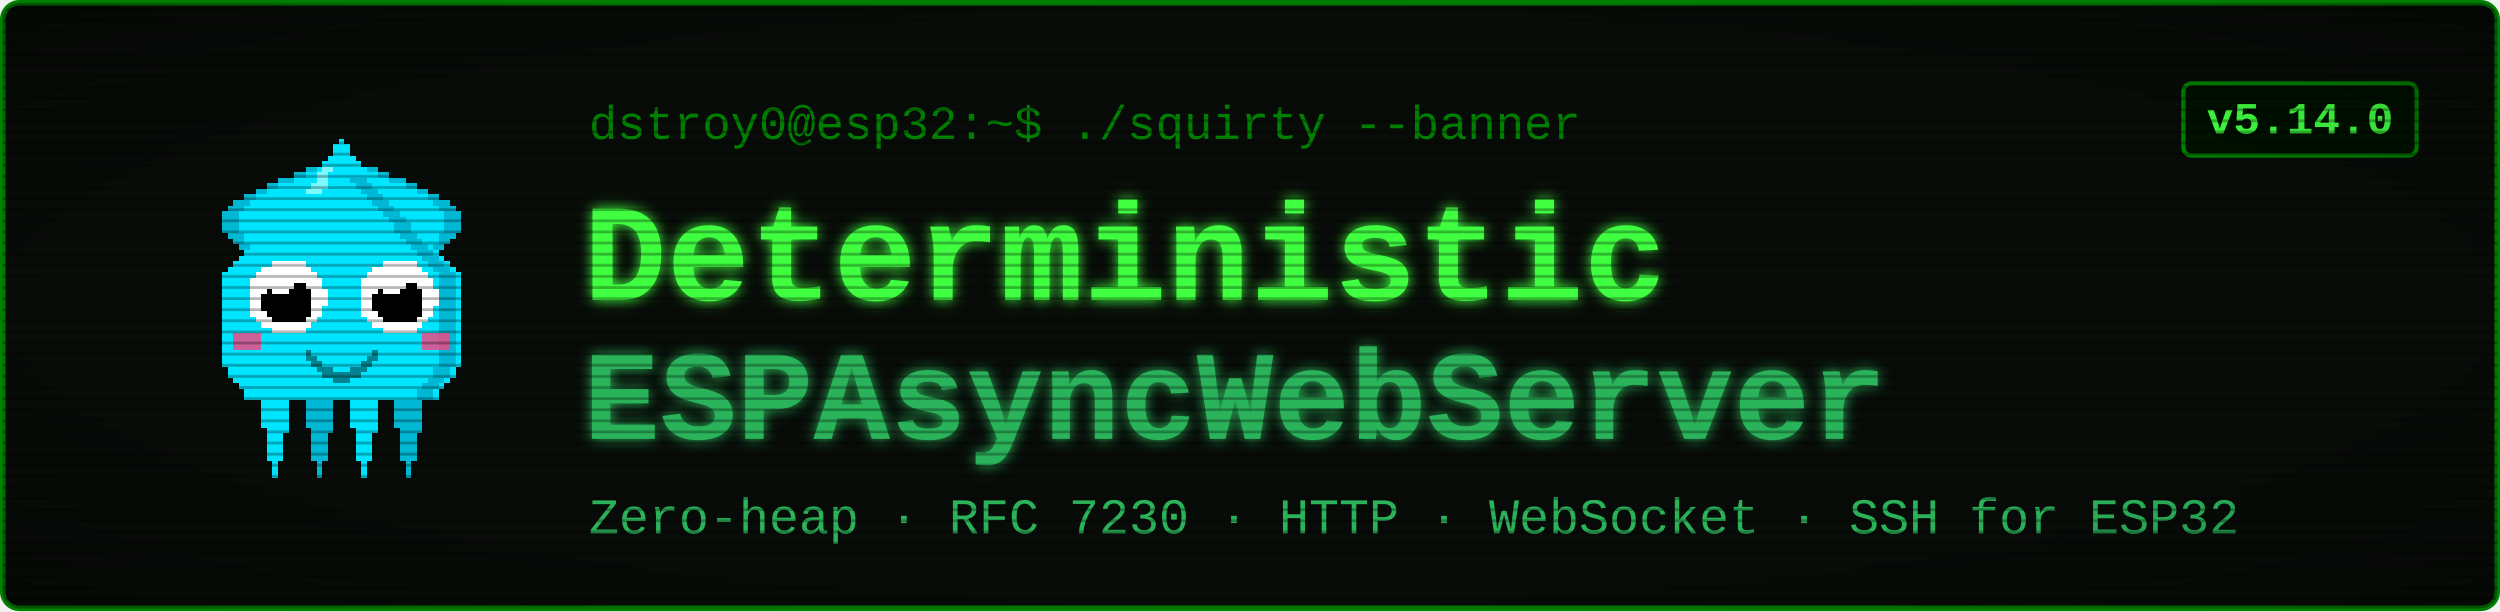
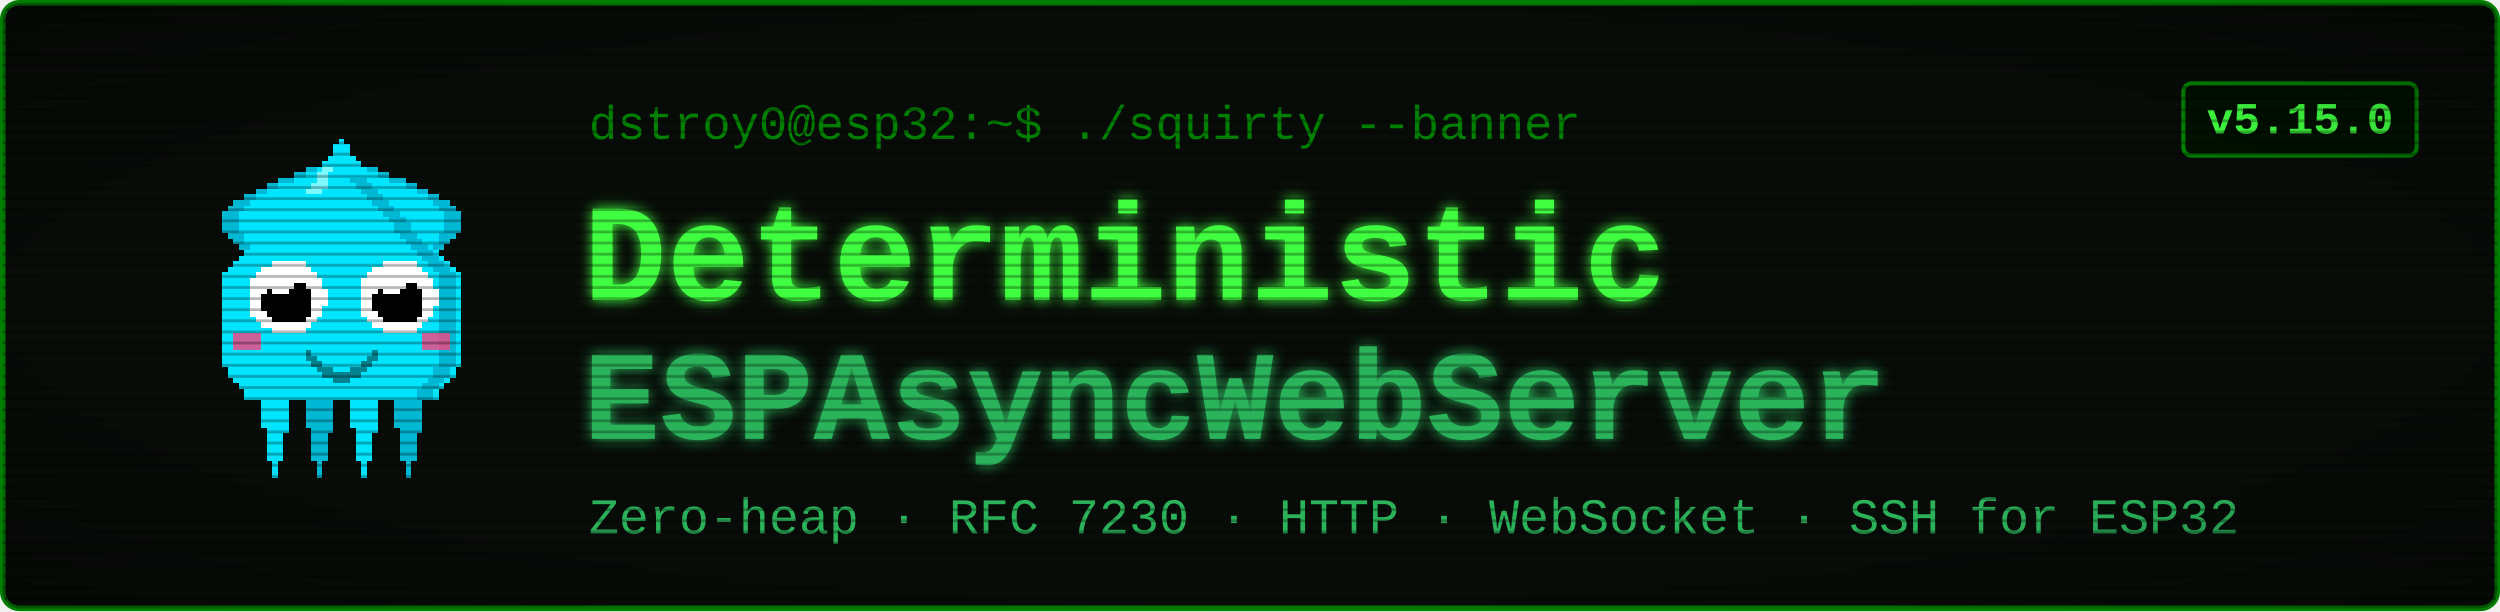
<svg xmlns="http://www.w3.org/2000/svg" viewBox="0 0 900 220" width="900" height="220" font-family="'Courier New', ui-monospace, monospace">
  <defs>
    <filter id="glow" x="-40%" y="-40%" width="180%" height="180%">
      <feGaussianBlur stdDeviation="2.4" result="b" />
      <feMerge>
        <feMergeNode in="b" />
        <feMergeNode in="SourceGraphic" />
      </feMerge>
    </filter>
    <pattern id="scan" width="4" height="4" patternUnits="userSpaceOnUse">
      <rect width="4" height="1" y="3" fill="#000000" opacity="0.28" />
    </pattern>
    <radialGradient id="vig" cx="50%" cy="50%" r="78%">
      <stop offset="58%" stop-color="#000000" stop-opacity="0" />
      <stop offset="100%" stop-color="#000000" stop-opacity="0.45" />
    </radialGradient>
  </defs>
  <rect x="1" y="1" width="898" height="218" rx="6" fill="#080c08" stroke="#008000" stroke-width="2" />
  <g transform="translate(58,46) scale(2)" shape-rendering="crispEdges">
    <rect x="29" y="6" width="1" height="1" fill="#00e5ff" />
    <rect x="26" y="7" width="3" height="1" fill="#00e5ff" />
    <rect x="24" y="8" width="4" height="1" fill="#00e5ff" />
    <rect x="21" y="9" width="7" height="1" fill="#00e5ff" />
    <rect x="19" y="10" width="8" height="1" fill="#00e5ff" />
    <rect x="17" y="11" width="9" height="1" fill="#00e5ff" />
    <rect x="15" y="12" width="10" height="1" fill="#00e5ff" />
    <rect x="13" y="13" width="11" height="1" fill="#00e5ff" />
    <rect x="12" y="14" width="11" height="1" fill="#00e5ff" />
    <rect x="11" y="15" width="11" height="1" fill="#00e5ff" />
    <rect x="11" y="16" width="10" height="1" fill="#00e5ff" />
    <rect x="11" y="17" width="9" height="1" fill="#00e5ff" />
    <rect x="11" y="18" width="9" height="1" fill="#00e5ff" />
    <rect x="12" y="19" width="7" height="1" fill="#00e5ff" />
    <rect x="13" y="20" width="5" height="1" fill="#00e5ff" />
    <rect x="14" y="21" width="3" height="1" fill="#00e5ff" />
    <rect x="15" y="22" width="1" height="1" fill="#00e5ff" />
    <rect x="29" y="6" width="3" height="1" fill="#00b8d4" />
    <rect x="26" y="7" width="3" height="1" fill="#00b8d4" />
    <rect x="24" y="8" width="2" height="1" fill="#00b8d4" />
    <rect x="21" y="9" width="3" height="1" fill="#00b8d4" />
    <rect x="19" y="10" width="2" height="1" fill="#00b8d4" />
    <rect x="17" y="11" width="2" height="1" fill="#00b8d4" />
    <rect x="15" y="12" width="2" height="1" fill="#00b8d4" />
    <rect x="13" y="13" width="3" height="1" fill="#00b8d4" />
    <rect x="12" y="14" width="3" height="1" fill="#00b8d4" />
    <rect x="11" y="15" width="3" height="1" fill="#00b8d4" />
    <rect x="11" y="16" width="3" height="1" fill="#00b8d4" />
    <rect x="11" y="17" width="3" height="1" fill="#00b8d4" />
    <rect x="11" y="18" width="3" height="1" fill="#00b8d4" />
    <rect x="12" y="19" width="3" height="1" fill="#00b8d4" />
    <rect x="13" y="20" width="2" height="1" fill="#00b8d4" />
    <rect x="14" y="21" width="2" height="1" fill="#00b8d4" />
    <rect x="15" y="22" width="2" height="1" fill="#00b8d4" />
    <rect x="35" y="6" width="1" height="1" fill="#00e5ff" />
    <rect x="36" y="7" width="3" height="1" fill="#00e5ff" />
    <rect x="37" y="8" width="4" height="1" fill="#00e5ff" />
    <rect x="37" y="9" width="7" height="1" fill="#00e5ff" />
    <rect x="38" y="10" width="8" height="1" fill="#00e5ff" />
    <rect x="39" y="11" width="9" height="1" fill="#00e5ff" />
    <rect x="40" y="12" width="10" height="1" fill="#00e5ff" />
    <rect x="41" y="13" width="11" height="1" fill="#00e5ff" />
    <rect x="42" y="14" width="11" height="1" fill="#00e5ff" />
    <rect x="43" y="15" width="11" height="1" fill="#00e5ff" />
    <rect x="44" y="16" width="10" height="1" fill="#00e5ff" />
    <rect x="45" y="17" width="9" height="1" fill="#00e5ff" />
    <rect x="45" y="18" width="9" height="1" fill="#00e5ff" />
    <rect x="46" y="19" width="7" height="1" fill="#00e5ff" />
    <rect x="47" y="20" width="5" height="1" fill="#00e5ff" />
    <rect x="48" y="21" width="3" height="1" fill="#00e5ff" />
    <rect x="49" y="22" width="1" height="1" fill="#00e5ff" />
    <rect x="33" y="6" width="3" height="1" fill="#00b8d4" />
    <rect x="36" y="7" width="3" height="1" fill="#00b8d4" />
    <rect x="39" y="8" width="2" height="1" fill="#00b8d4" />
    <rect x="41" y="9" width="3" height="1" fill="#00b8d4" />
    <rect x="44" y="10" width="2" height="1" fill="#00b8d4" />
    <rect x="46" y="11" width="2" height="1" fill="#00b8d4" />
    <rect x="48" y="12" width="2" height="1" fill="#00b8d4" />
    <rect x="49" y="13" width="3" height="1" fill="#00b8d4" />
    <rect x="50" y="14" width="3" height="1" fill="#00b8d4" />
    <rect x="51" y="15" width="3" height="1" fill="#00b8d4" />
    <rect x="51" y="16" width="3" height="1" fill="#00b8d4" />
    <rect x="51" y="17" width="3" height="1" fill="#00b8d4" />
    <rect x="51" y="18" width="3" height="1" fill="#00b8d4" />
    <rect x="50" y="19" width="3" height="1" fill="#00b8d4" />
    <rect x="50" y="20" width="2" height="1" fill="#00b8d4" />
    <rect x="49" y="21" width="2" height="1" fill="#00b8d4" />
    <rect x="48" y="22" width="2" height="1" fill="#00b8d4" />
    <rect x="17" y="46" width="7" height="1" fill="#00e5ff" />
    <rect x="17" y="47" width="7" height="1" fill="#00e5ff" />
    <rect x="17" y="48" width="7" height="1" fill="#00e5ff" />
    <rect x="18" y="49" width="5" height="1" fill="#00e5ff" />
    <rect x="18" y="50" width="5" height="1" fill="#00e5ff" />
    <rect x="18" y="51" width="5" height="1" fill="#00e5ff" />
    <rect x="18" y="52" width="5" height="1" fill="#00e5ff" />
    <rect x="18" y="53" width="5" height="1" fill="#00e5ff" />
    <rect x="19" y="54" width="4" height="1" fill="#00e5ff" />
    <rect x="19" y="55" width="3" height="1" fill="#00e5ff" />
    <rect x="19" y="56" width="3" height="1" fill="#00e5ff" />
    <rect x="19" y="57" width="3" height="1" fill="#00e5ff" />
    <rect x="19" y="58" width="3" height="1" fill="#00e5ff" />
    <rect x="19" y="59" width="3" height="1" fill="#00e5ff" />
    <rect x="20" y="60" width="1" height="1" fill="#00e5ff" />
    <rect x="20" y="61" width="1" height="1" fill="#00e5ff" />
    <rect x="20" y="62" width="1" height="1" fill="#00e5ff" />
    <rect x="25" y="46" width="7" height="1" fill="#00b8d4" />
    <rect x="25" y="47" width="7" height="1" fill="#00b8d4" />
    <rect x="25" y="48" width="7" height="1" fill="#00b8d4" />
    <rect x="26" y="49" width="5" height="1" fill="#00b8d4" />
    <rect x="26" y="50" width="5" height="1" fill="#00b8d4" />
    <rect x="26" y="51" width="5" height="1" fill="#00b8d4" />
    <rect x="26" y="52" width="5" height="1" fill="#00b8d4" />
    <rect x="26" y="53" width="5" height="1" fill="#00b8d4" />
    <rect x="27" y="54" width="4" height="1" fill="#00b8d4" />
    <rect x="27" y="55" width="3" height="1" fill="#00b8d4" />
    <rect x="27" y="56" width="3" height="1" fill="#00b8d4" />
    <rect x="27" y="57" width="3" height="1" fill="#00b8d4" />
    <rect x="27" y="58" width="3" height="1" fill="#00b8d4" />
    <rect x="27" y="59" width="3" height="1" fill="#00b8d4" />
    <rect x="28" y="60" width="1" height="1" fill="#00b8d4" />
    <rect x="28" y="61" width="1" height="1" fill="#00b8d4" />
    <rect x="28" y="62" width="1" height="1" fill="#00b8d4" />
    <rect x="33" y="46" width="7" height="1" fill="#00e5ff" />
    <rect x="33" y="47" width="7" height="1" fill="#00e5ff" />
    <rect x="33" y="48" width="7" height="1" fill="#00e5ff" />
    <rect x="34" y="49" width="5" height="1" fill="#00e5ff" />
    <rect x="34" y="50" width="5" height="1" fill="#00e5ff" />
    <rect x="34" y="51" width="5" height="1" fill="#00e5ff" />
    <rect x="34" y="52" width="5" height="1" fill="#00e5ff" />
    <rect x="34" y="53" width="5" height="1" fill="#00e5ff" />
    <rect x="35" y="54" width="4" height="1" fill="#00e5ff" />
    <rect x="35" y="55" width="3" height="1" fill="#00e5ff" />
    <rect x="35" y="56" width="3" height="1" fill="#00e5ff" />
    <rect x="35" y="57" width="3" height="1" fill="#00e5ff" />
    <rect x="35" y="58" width="3" height="1" fill="#00e5ff" />
    <rect x="35" y="59" width="3" height="1" fill="#00e5ff" />
    <rect x="36" y="60" width="1" height="1" fill="#00e5ff" />
    <rect x="36" y="61" width="1" height="1" fill="#00e5ff" />
    <rect x="36" y="62" width="1" height="1" fill="#00e5ff" />
    <rect x="41" y="46" width="7" height="1" fill="#00b8d4" />
    <rect x="41" y="47" width="7" height="1" fill="#00b8d4" />
    <rect x="41" y="48" width="7" height="1" fill="#00b8d4" />
    <rect x="42" y="49" width="5" height="1" fill="#00b8d4" />
    <rect x="42" y="50" width="5" height="1" fill="#00b8d4" />
    <rect x="42" y="51" width="5" height="1" fill="#00b8d4" />
    <rect x="42" y="52" width="5" height="1" fill="#00b8d4" />
    <rect x="42" y="53" width="5" height="1" fill="#00b8d4" />
    <rect x="43" y="54" width="4" height="1" fill="#00b8d4" />
    <rect x="43" y="55" width="3" height="1" fill="#00b8d4" />
    <rect x="43" y="56" width="3" height="1" fill="#00b8d4" />
    <rect x="43" y="57" width="3" height="1" fill="#00b8d4" />
    <rect x="43" y="58" width="3" height="1" fill="#00b8d4" />
    <rect x="43" y="59" width="3" height="1" fill="#00b8d4" />
    <rect x="44" y="60" width="1" height="1" fill="#00b8d4" />
    <rect x="44" y="61" width="1" height="1" fill="#00b8d4" />
    <rect x="44" y="62" width="1" height="1" fill="#00b8d4" />
    <rect x="32" y="2" width="1" height="1" fill="#00e5ff" />
    <rect x="31" y="3" width="3" height="1" fill="#00e5ff" />
    <rect x="31" y="4" width="3" height="1" fill="#00e5ff" />
    <rect x="30" y="5" width="5" height="1" fill="#00e5ff" />
    <rect x="29" y="6" width="7" height="1" fill="#00e5ff" />
    <rect x="28" y="7" width="9" height="1" fill="#00e5ff" />
    <rect x="27" y="8" width="11" height="1" fill="#00e5ff" />
    <rect x="27" y="9" width="11" height="1" fill="#00e5ff" />
    <rect x="26" y="10" width="13" height="1" fill="#00e5ff" />
    <rect x="25" y="11" width="15" height="1" fill="#00e5ff" />
    <rect x="24" y="12" width="17" height="1" fill="#00e5ff" />
    <rect x="23" y="13" width="19" height="1" fill="#00e5ff" />
    <rect x="22" y="14" width="21" height="1" fill="#00e5ff" />
    <rect x="21" y="15" width="23" height="1" fill="#00e5ff" />
    <rect x="20" y="16" width="25" height="1" fill="#00e5ff" />
    <rect x="19" y="17" width="27" height="1" fill="#00e5ff" />
    <rect x="19" y="18" width="27" height="1" fill="#00e5ff" />
    <rect x="18" y="19" width="29" height="1" fill="#00e5ff" />
    <rect x="17" y="20" width="31" height="1" fill="#00e5ff" />
    <rect x="16" y="21" width="33" height="1" fill="#00e5ff" />
    <rect x="15" y="22" width="35" height="1" fill="#00e5ff" />
    <rect x="14" y="23" width="37" height="1" fill="#00e5ff" />
    <rect x="13" y="24" width="39" height="1" fill="#00e5ff" />
    <rect x="12" y="25" width="41" height="1" fill="#00e5ff" />
    <rect x="11" y="26" width="43" height="1" fill="#00e5ff" />
    <rect x="11" y="27" width="43" height="1" fill="#00e5ff" />
    <rect x="11" y="28" width="43" height="1" fill="#00e5ff" />
    <rect x="11" y="29" width="43" height="1" fill="#00e5ff" />
    <rect x="11" y="30" width="43" height="1" fill="#00e5ff" />
    <rect x="11" y="31" width="43" height="1" fill="#00e5ff" />
    <rect x="11" y="32" width="43" height="1" fill="#00e5ff" />
    <rect x="11" y="33" width="43" height="1" fill="#00e5ff" />
    <rect x="11" y="34" width="43" height="1" fill="#00e5ff" />
    <rect x="11" y="35" width="43" height="1" fill="#00e5ff" />
    <rect x="11" y="36" width="43" height="1" fill="#00e5ff" />
    <rect x="11" y="37" width="43" height="1" fill="#00e5ff" />
    <rect x="11" y="38" width="43" height="1" fill="#00e5ff" />
    <rect x="11" y="39" width="43" height="1" fill="#00e5ff" />
    <rect x="11" y="40" width="43" height="1" fill="#00e5ff" />
    <rect x="11" y="41" width="43" height="1" fill="#00e5ff" />
    <rect x="11" y="42" width="43" height="1" fill="#00e5ff" />
    <rect x="12" y="43" width="41" height="1" fill="#00e5ff" />
    <rect x="12" y="44" width="41" height="1" fill="#00e5ff" />
    <rect x="13" y="45" width="39" height="1" fill="#00e5ff" />
    <rect x="14" y="46" width="37" height="1" fill="#00e5ff" />
    <rect x="15" y="47" width="35" height="1" fill="#00e5ff" />
    <rect x="15" y="48" width="35" height="1" fill="#00e5ff" />
    <rect x="34" y="9" width="3" height="1" fill="#00b8d4" />
    <rect x="35" y="10" width="3" height="1" fill="#00b8d4" />
    <rect x="36" y="11" width="3" height="1" fill="#00b8d4" />
    <rect x="37" y="12" width="3" height="1" fill="#00b8d4" />
    <rect x="38" y="13" width="3" height="1" fill="#00b8d4" />
    <rect x="39" y="14" width="3" height="1" fill="#00b8d4" />
    <rect x="40" y="15" width="3" height="1" fill="#00b8d4" />
    <rect x="41" y="16" width="3" height="1" fill="#00b8d4" />
    <rect x="42" y="17" width="3" height="1" fill="#00b8d4" />
    <rect x="42" y="18" width="3" height="1" fill="#00b8d4" />
    <rect x="43" y="19" width="3" height="1" fill="#00b8d4" />
    <rect x="44" y="20" width="3" height="1" fill="#00b8d4" />
    <rect x="45" y="21" width="3" height="1" fill="#00b8d4" />
    <rect x="46" y="22" width="3" height="1" fill="#00b8d4" />
    <rect x="47" y="23" width="3" height="1" fill="#00b8d4" />
    <rect x="48" y="24" width="3" height="1" fill="#00b8d4" />
    <rect x="49" y="25" width="3" height="1" fill="#00b8d4" />
    <rect x="50" y="26" width="3" height="1" fill="#00b8d4" />
    <rect x="50" y="27" width="3" height="1" fill="#00b8d4" />
    <rect x="50" y="28" width="3" height="1" fill="#00b8d4" />
    <rect x="50" y="29" width="3" height="1" fill="#00b8d4" />
    <rect x="50" y="30" width="3" height="1" fill="#00b8d4" />
    <rect x="50" y="31" width="3" height="1" fill="#00b8d4" />
    <rect x="50" y="32" width="3" height="1" fill="#00b8d4" />
    <rect x="50" y="33" width="3" height="1" fill="#00b8d4" />
    <rect x="50" y="34" width="3" height="1" fill="#00b8d4" />
    <rect x="50" y="35" width="3" height="1" fill="#00b8d4" />
    <rect x="50" y="36" width="3" height="1" fill="#00b8d4" />
    <rect x="50" y="37" width="3" height="1" fill="#00b8d4" />
    <rect x="50" y="38" width="3" height="1" fill="#00b8d4" />
    <rect x="50" y="39" width="3" height="1" fill="#00b8d4" />
    <rect x="50" y="40" width="3" height="1" fill="#00b8d4" />
    <rect x="50" y="41" width="3" height="1" fill="#00b8d4" />
    <rect x="50" y="42" width="3" height="1" fill="#00b8d4" />
    <rect x="49" y="43" width="3" height="1" fill="#00b8d4" />
    <rect x="49" y="44" width="3" height="1" fill="#00b8d4" />
    <rect x="48" y="45" width="3" height="1" fill="#00b8d4" />
    <rect x="47" y="46" width="3" height="1" fill="#00b8d4" />
    <rect x="46" y="47" width="3" height="1" fill="#00b8d4" />
    <rect x="46" y="48" width="3" height="1" fill="#00b8d4" />
    <rect x="29" y="7" width="2" height="1" fill="#7df9ff" />
    <rect x="28" y="8" width="2" height="1" fill="#7df9ff" />
    <rect x="28" y="9" width="2" height="1" fill="#7df9ff" />
    <rect x="27" y="10" width="3" height="1" fill="#7df9ff" />
    <rect x="26" y="11" width="3" height="1" fill="#7df9ff" />
    <rect x="13" y="37" width="5" height="3" fill="#ff4081" opacity="0.8" />
    <rect x="47" y="37" width="5" height="3" fill="#ff4081" opacity="0.8" />
    <rect x="20" y="24" width="6" height="1" fill="#ffffff" />
    <rect x="18" y="25" width="9" height="1" fill="#ffffff" />
    <rect x="17" y="26" width="11" height="1" fill="#ffffff" />
    <rect x="16" y="27" width="13" height="1" fill="#ffffff" />
    <rect x="16" y="28" width="13" height="1" fill="#ffffff" />
    <rect x="16" y="29" width="14" height="1" fill="#ffffff" />
    <rect x="16" y="30" width="14" height="1" fill="#ffffff" />
    <rect x="16" y="31" width="14" height="1" fill="#ffffff" />
    <rect x="16" y="32" width="13" height="1" fill="#ffffff" />
    <rect x="16" y="33" width="13" height="1" fill="#ffffff" />
    <rect x="17" y="34" width="11" height="1" fill="#ffffff" />
    <rect x="18" y="35" width="9" height="1" fill="#ffffff" />
    <rect x="20" y="36" width="6" height="1" fill="#ffffff" />
    <rect x="20" y="28" width="6" height="1" fill="#000000" />
    <rect x="19" y="29" width="8" height="1" fill="#000000" />
    <rect x="18" y="30" width="9" height="1" fill="#000000" />
    <rect x="18" y="31" width="9" height="1" fill="#000000" />
    <rect x="18" y="32" width="9" height="1" fill="#000000" />
    <rect x="19" y="33" width="8" height="1" fill="#000000" />
    <rect x="20" y="34" width="6" height="1" fill="#000000" />
    <rect x="20" y="27" width="3" height="1" fill="#ffffff" />
    <rect x="20" y="28" width="4" height="1" fill="#ffffff" />
    <rect x="20" y="29" width="3" height="1" fill="#ffffff" />
    <rect x="40" y="24" width="6" height="1" fill="#ffffff" />
    <rect x="38" y="25" width="9" height="1" fill="#ffffff" />
    <rect x="37" y="26" width="11" height="1" fill="#ffffff" />
    <rect x="36" y="27" width="13" height="1" fill="#ffffff" />
    <rect x="36" y="28" width="13" height="1" fill="#ffffff" />
    <rect x="36" y="29" width="14" height="1" fill="#ffffff" />
    <rect x="36" y="30" width="14" height="1" fill="#ffffff" />
    <rect x="36" y="31" width="14" height="1" fill="#ffffff" />
    <rect x="36" y="32" width="13" height="1" fill="#ffffff" />
    <rect x="36" y="33" width="13" height="1" fill="#ffffff" />
    <rect x="37" y="34" width="11" height="1" fill="#ffffff" />
    <rect x="38" y="35" width="9" height="1" fill="#ffffff" />
    <rect x="40" y="36" width="6" height="1" fill="#ffffff" />
    <rect x="40" y="28" width="6" height="1" fill="#000000" />
    <rect x="39" y="29" width="8" height="1" fill="#000000" />
    <rect x="38" y="30" width="9" height="1" fill="#000000" />
    <rect x="38" y="31" width="9" height="1" fill="#000000" />
    <rect x="38" y="32" width="9" height="1" fill="#000000" />
    <rect x="39" y="33" width="8" height="1" fill="#000000" />
    <rect x="40" y="34" width="6" height="1" fill="#000000" />
    <rect x="40" y="27" width="3" height="1" fill="#ffffff" />
    <rect x="40" y="28" width="4" height="1" fill="#ffffff" />
    <rect x="40" y="29" width="3" height="1" fill="#ffffff" />
    <rect x="26" y="40" width="1" height="2" fill="#00838f" />
    <rect x="27" y="41" width="1" height="2" fill="#00838f" />
    <rect x="28" y="42" width="1" height="2" fill="#00838f" />
    <rect x="29" y="43" width="1" height="2" fill="#00838f" />
    <rect x="30" y="43" width="1" height="2" fill="#00838f" />
    <rect x="31" y="44" width="1" height="2" fill="#00838f" />
    <rect x="32" y="44" width="1" height="2" fill="#00838f" />
    <rect x="33" y="44" width="1" height="2" fill="#00838f" />
    <rect x="34" y="43" width="1" height="2" fill="#00838f" />
    <rect x="35" y="43" width="1" height="2" fill="#00838f" />
    <rect x="36" y="42" width="1" height="2" fill="#00838f" />
    <rect x="37" y="41" width="1" height="2" fill="#00838f" />
    <rect x="38" y="40" width="1" height="2" fill="#00838f" />
  </g>
  <text x="212" y="50" font-size="17" fill="#008000">dstroy0@esp32:~$ ./squirty --banner</text>
  <text x="210" y="108" font-size="50" font-weight="700" fill="#40ff40" filter="url(#glow)">Deterministic</text>
  <text x="210" y="158" font-size="46" font-weight="700" fill="#2bb35a" filter="url(#glow)">ESPAsyncWebServer</text>
  <text x="212" y="192" font-size="18" fill="#2bb35a">Zero-heap · RFC 7230 · HTTP · WebSocket · SSH for ESP32</text>
  <rect x="786" y="30" width="84" height="26" rx="3" fill="#001100" stroke="#008000" stroke-width="1.5" />
-   <text x="828" y="48" font-size="16" font-weight="700" fill="#40ff40" text-anchor="middle">v5.14.0</text>
+   <text x="828" y="48" font-size="16" font-weight="700" fill="#40ff40" text-anchor="middle">v5.15.0</text>
  <rect x="1" y="1" width="898" height="218" rx="6" fill="url(#scan)" />
  <rect x="1" y="1" width="898" height="218" rx="6" fill="url(#vig)" />
</svg>
